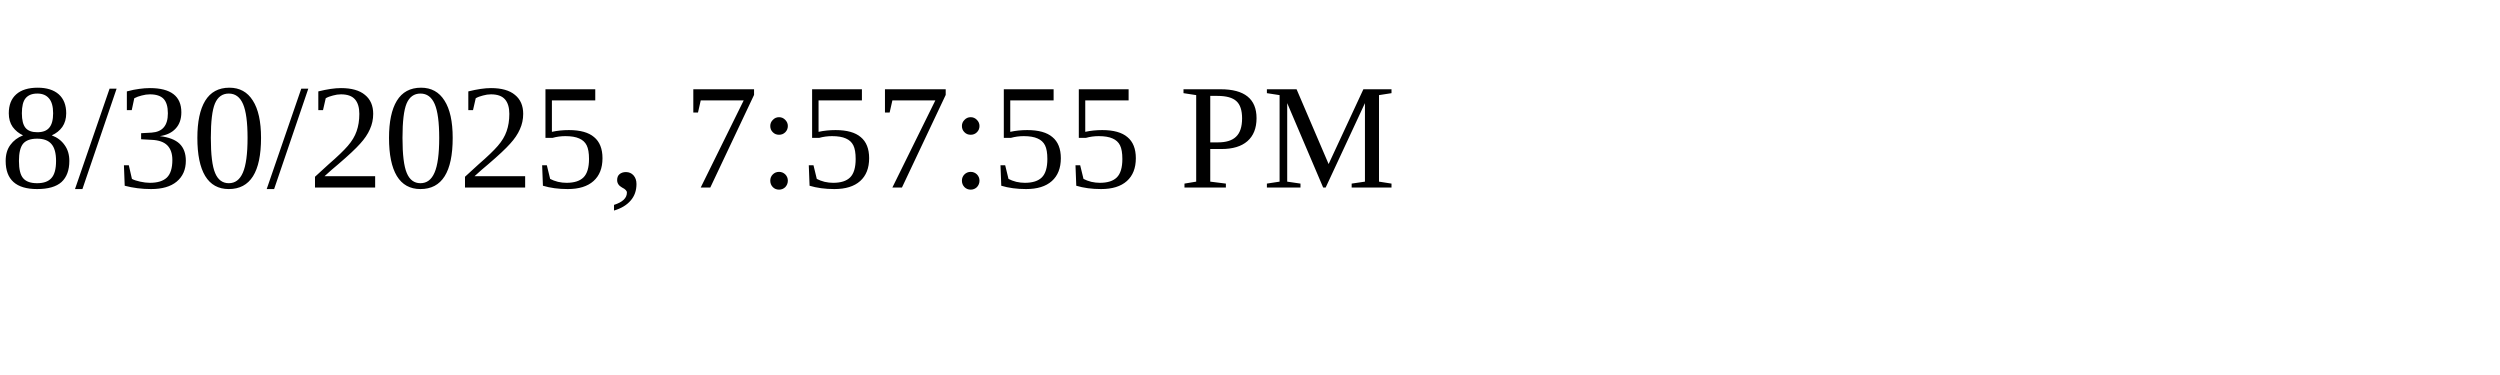
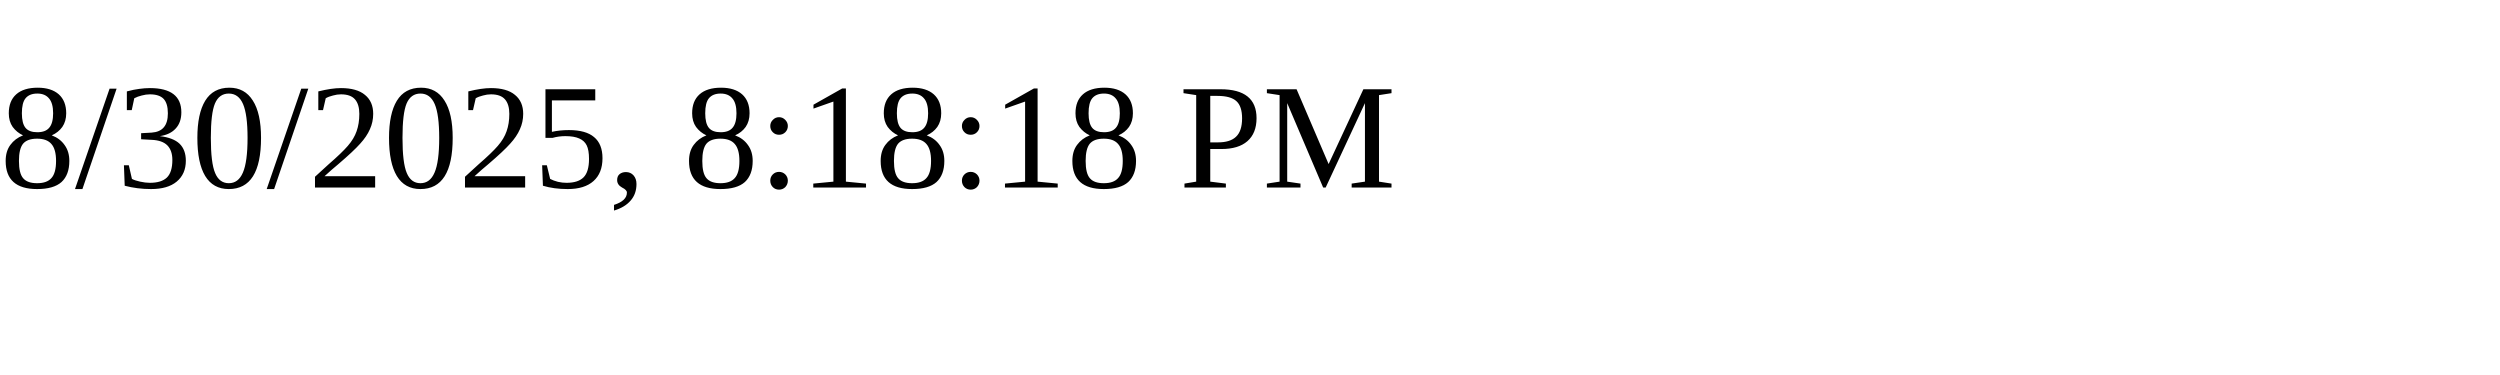
<svg xmlns="http://www.w3.org/2000/svg" height="30" width="200">
-   <text x="0" y="15">8/30/2025, 7:57:55 PM</text>
+   <text x="0" y="15">8/30/2025, 8:18:18 PM</text>
</svg>
